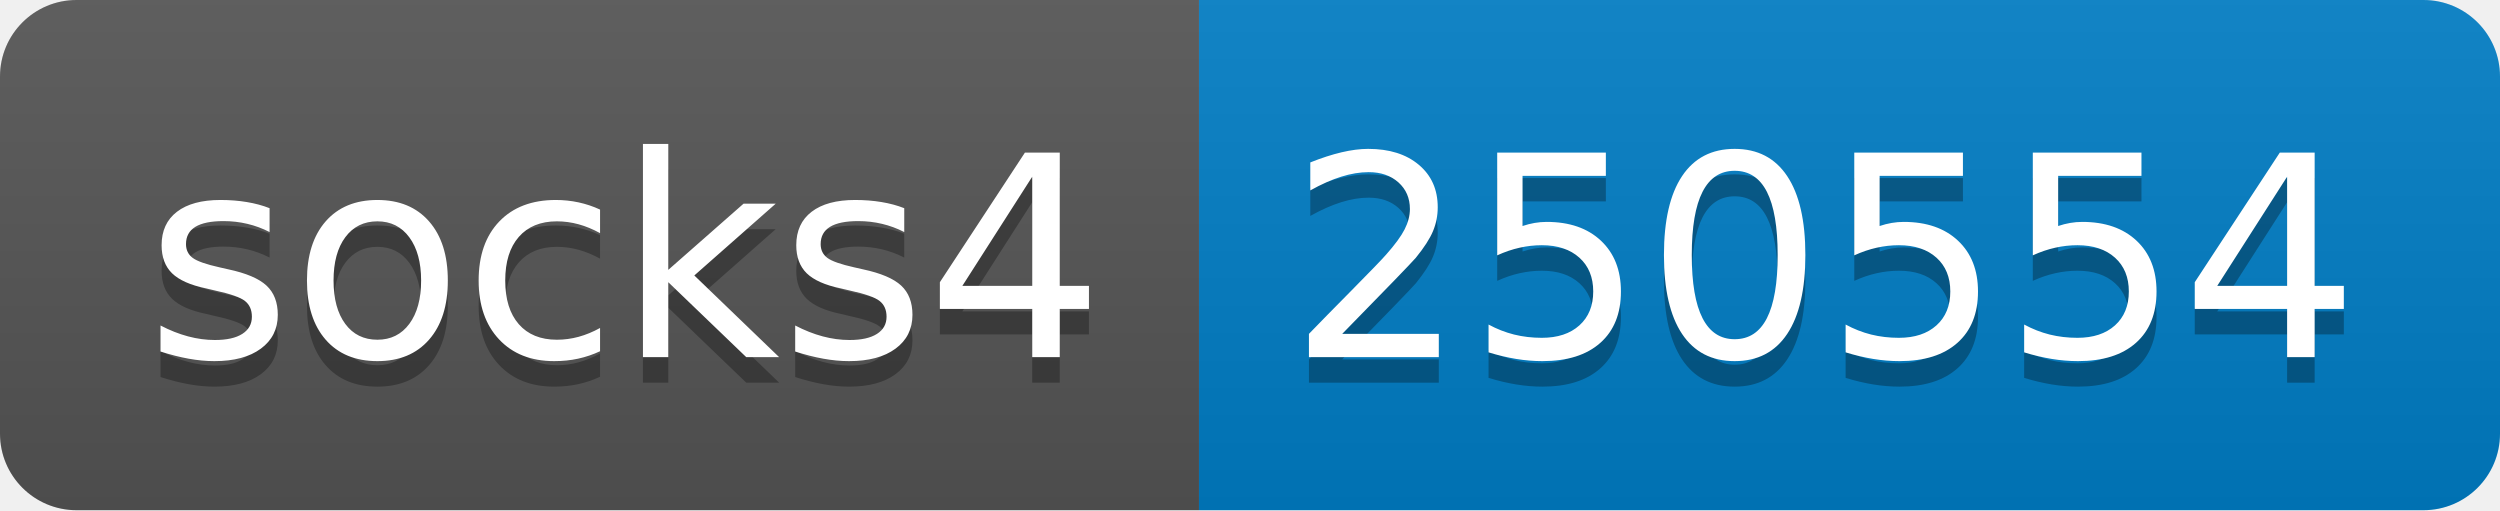
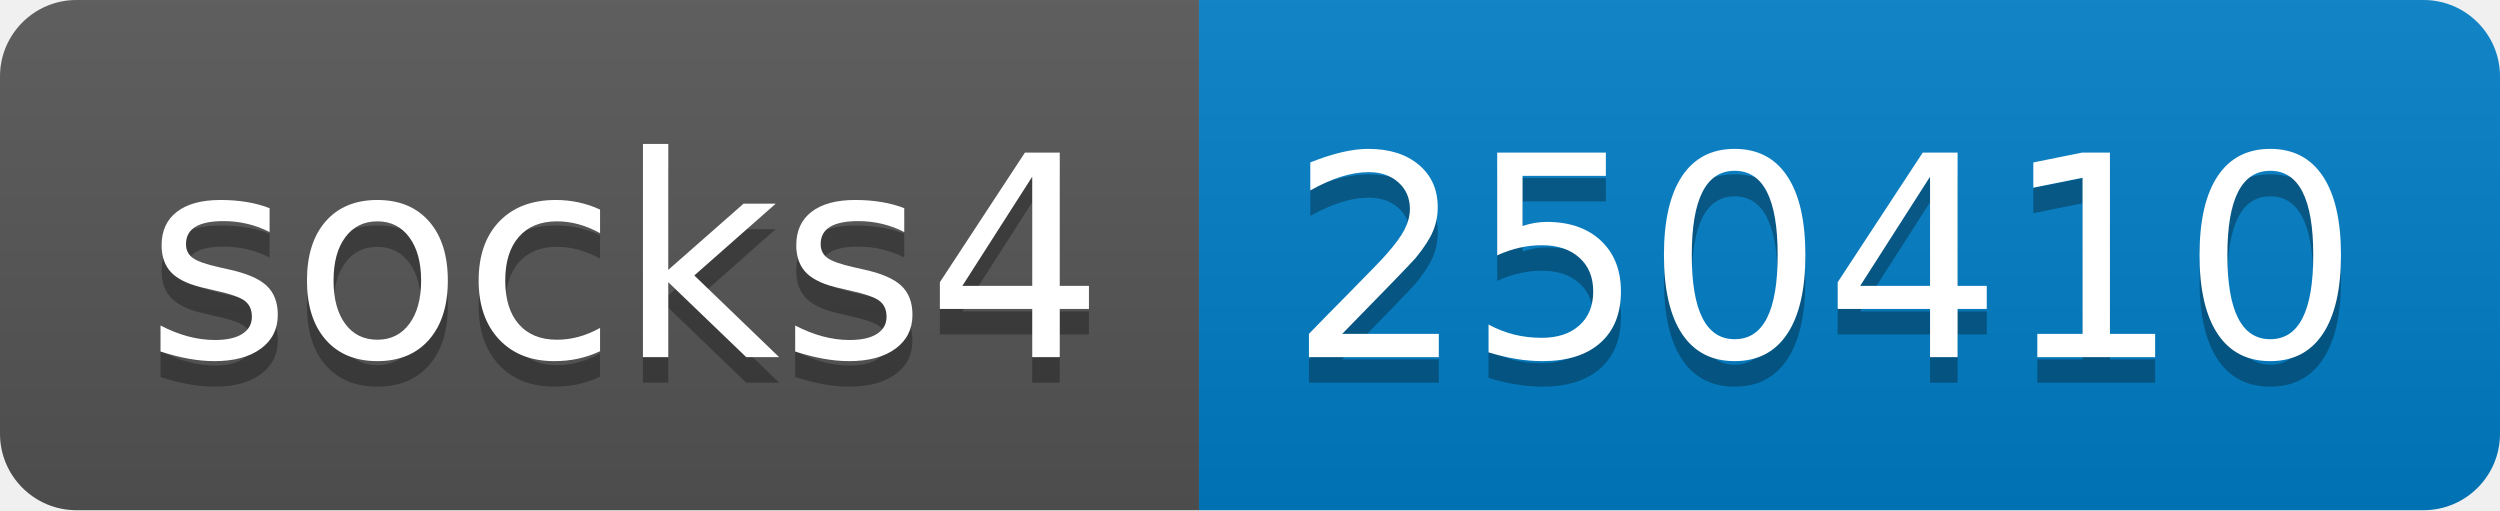
- <svg xmlns="http://www.w3.org/2000/svg" width="98" height="20" role="img" aria-label="socks4: 250554">
+ <svg xmlns="http://www.w3.org/2000/svg" width="98" height="20" role="img" aria-label="socks4: 250410">
  <linearGradient id="s" x2="0" y2="100%">
    <stop offset="0" stop-color="#bbb" stop-opacity=".1" />
    <stop offset="1" stop-opacity=".1" />
  </linearGradient>
  <clipPath id="r">
    <rect width="98" height="20" rx="3" fill="#fff" />
  </clipPath>
  <g clip-path="url(#r)">
    <rect width="47" height="20" fill="#555" />
    <rect x="47" width="51" height="20" fill="#007ec6" />
    <rect width="98" height="20" fill="url(#s)" />
  </g>
  <g fill="#fff" text-anchor="middle" font-family="Verdana,Geneva,DejaVu Sans,sans-serif" text-rendering="geometricPrecision" font-size="110">
    <text aria-hidden="true" x="245" y="150" fill="#010101" fill-opacity=".3" transform="scale(.1)" textLength="370">socks4</text>
    <text x="245" y="140" transform="scale(.1)" fill="#fff" textLength="370">socks4</text>
-     <text aria-hidden="true" x="715" y="150" fill="#010101" fill-opacity=".3" transform="scale(.1)" textLength="410">250554</text>
-     <text x="715" y="140" transform="scale(.1)" fill="#fff" textLength="410">250554</text>
+     <text aria-hidden="true" x="715" y="150" fill="#010101" fill-opacity=".3" transform="scale(.1)" textLength="410">250410</text>
+     <text x="715" y="140" transform="scale(.1)" fill="#fff" textLength="410">250410</text>
  </g>
</svg>
